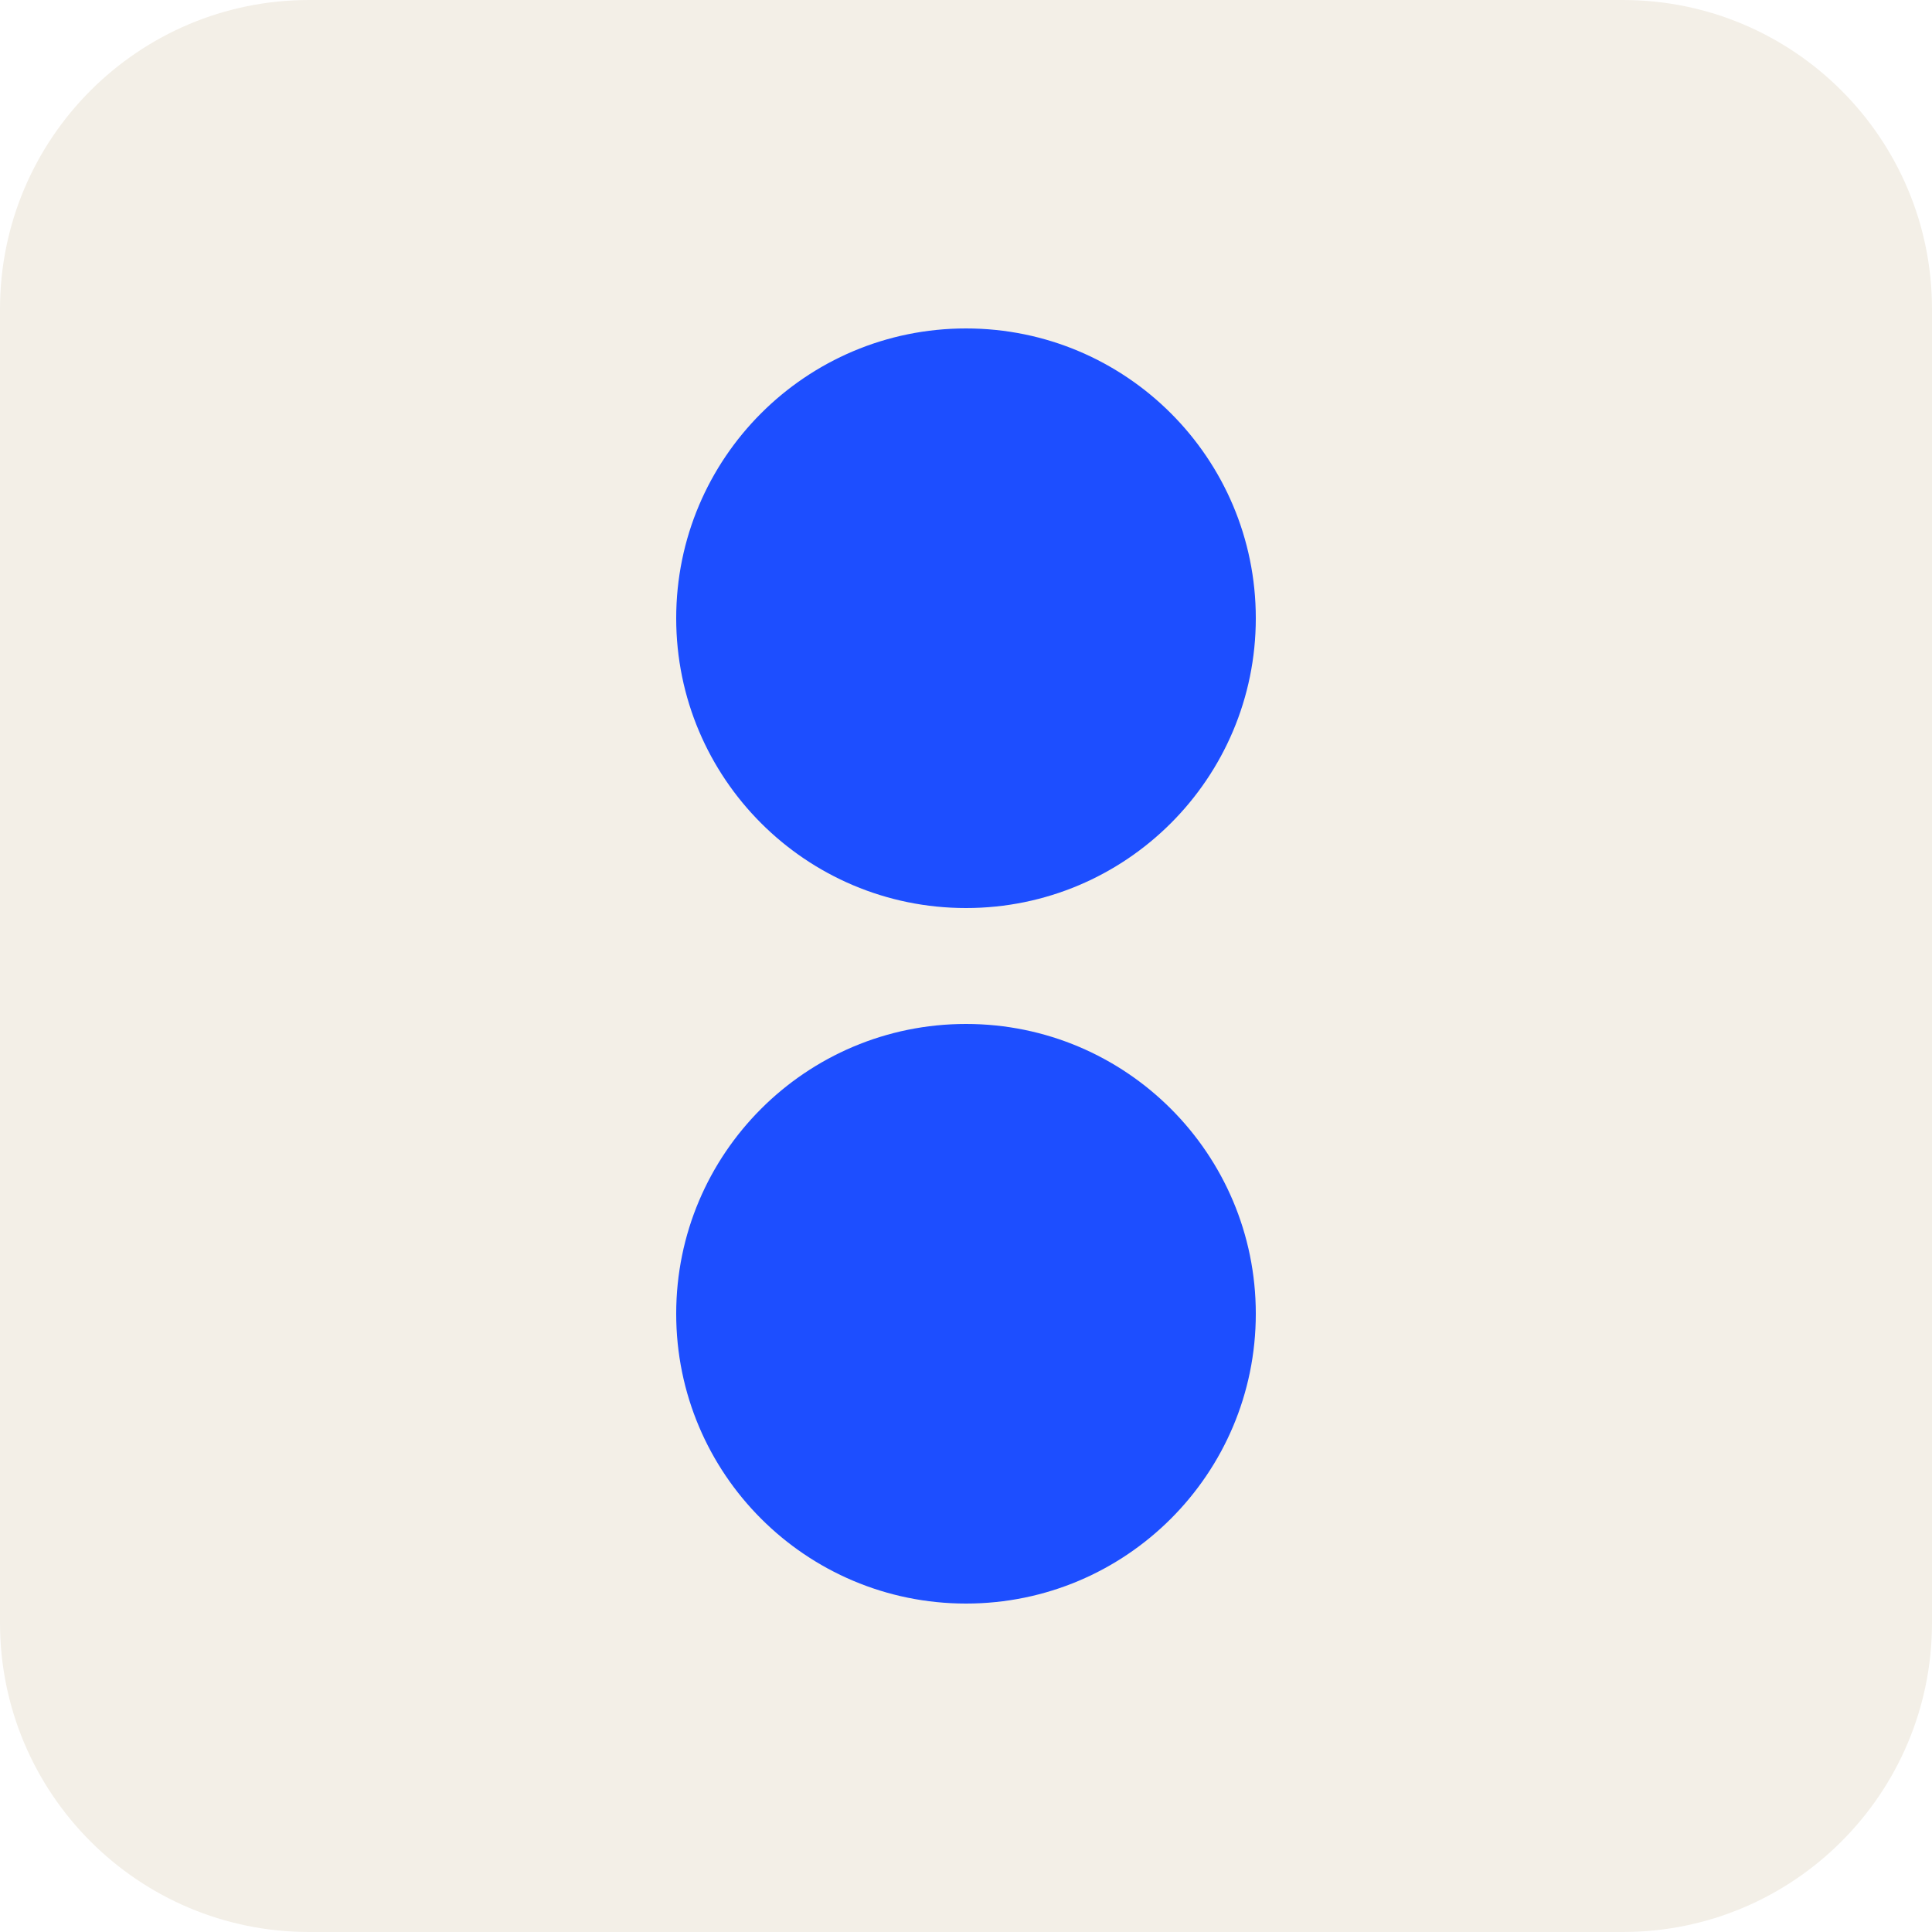
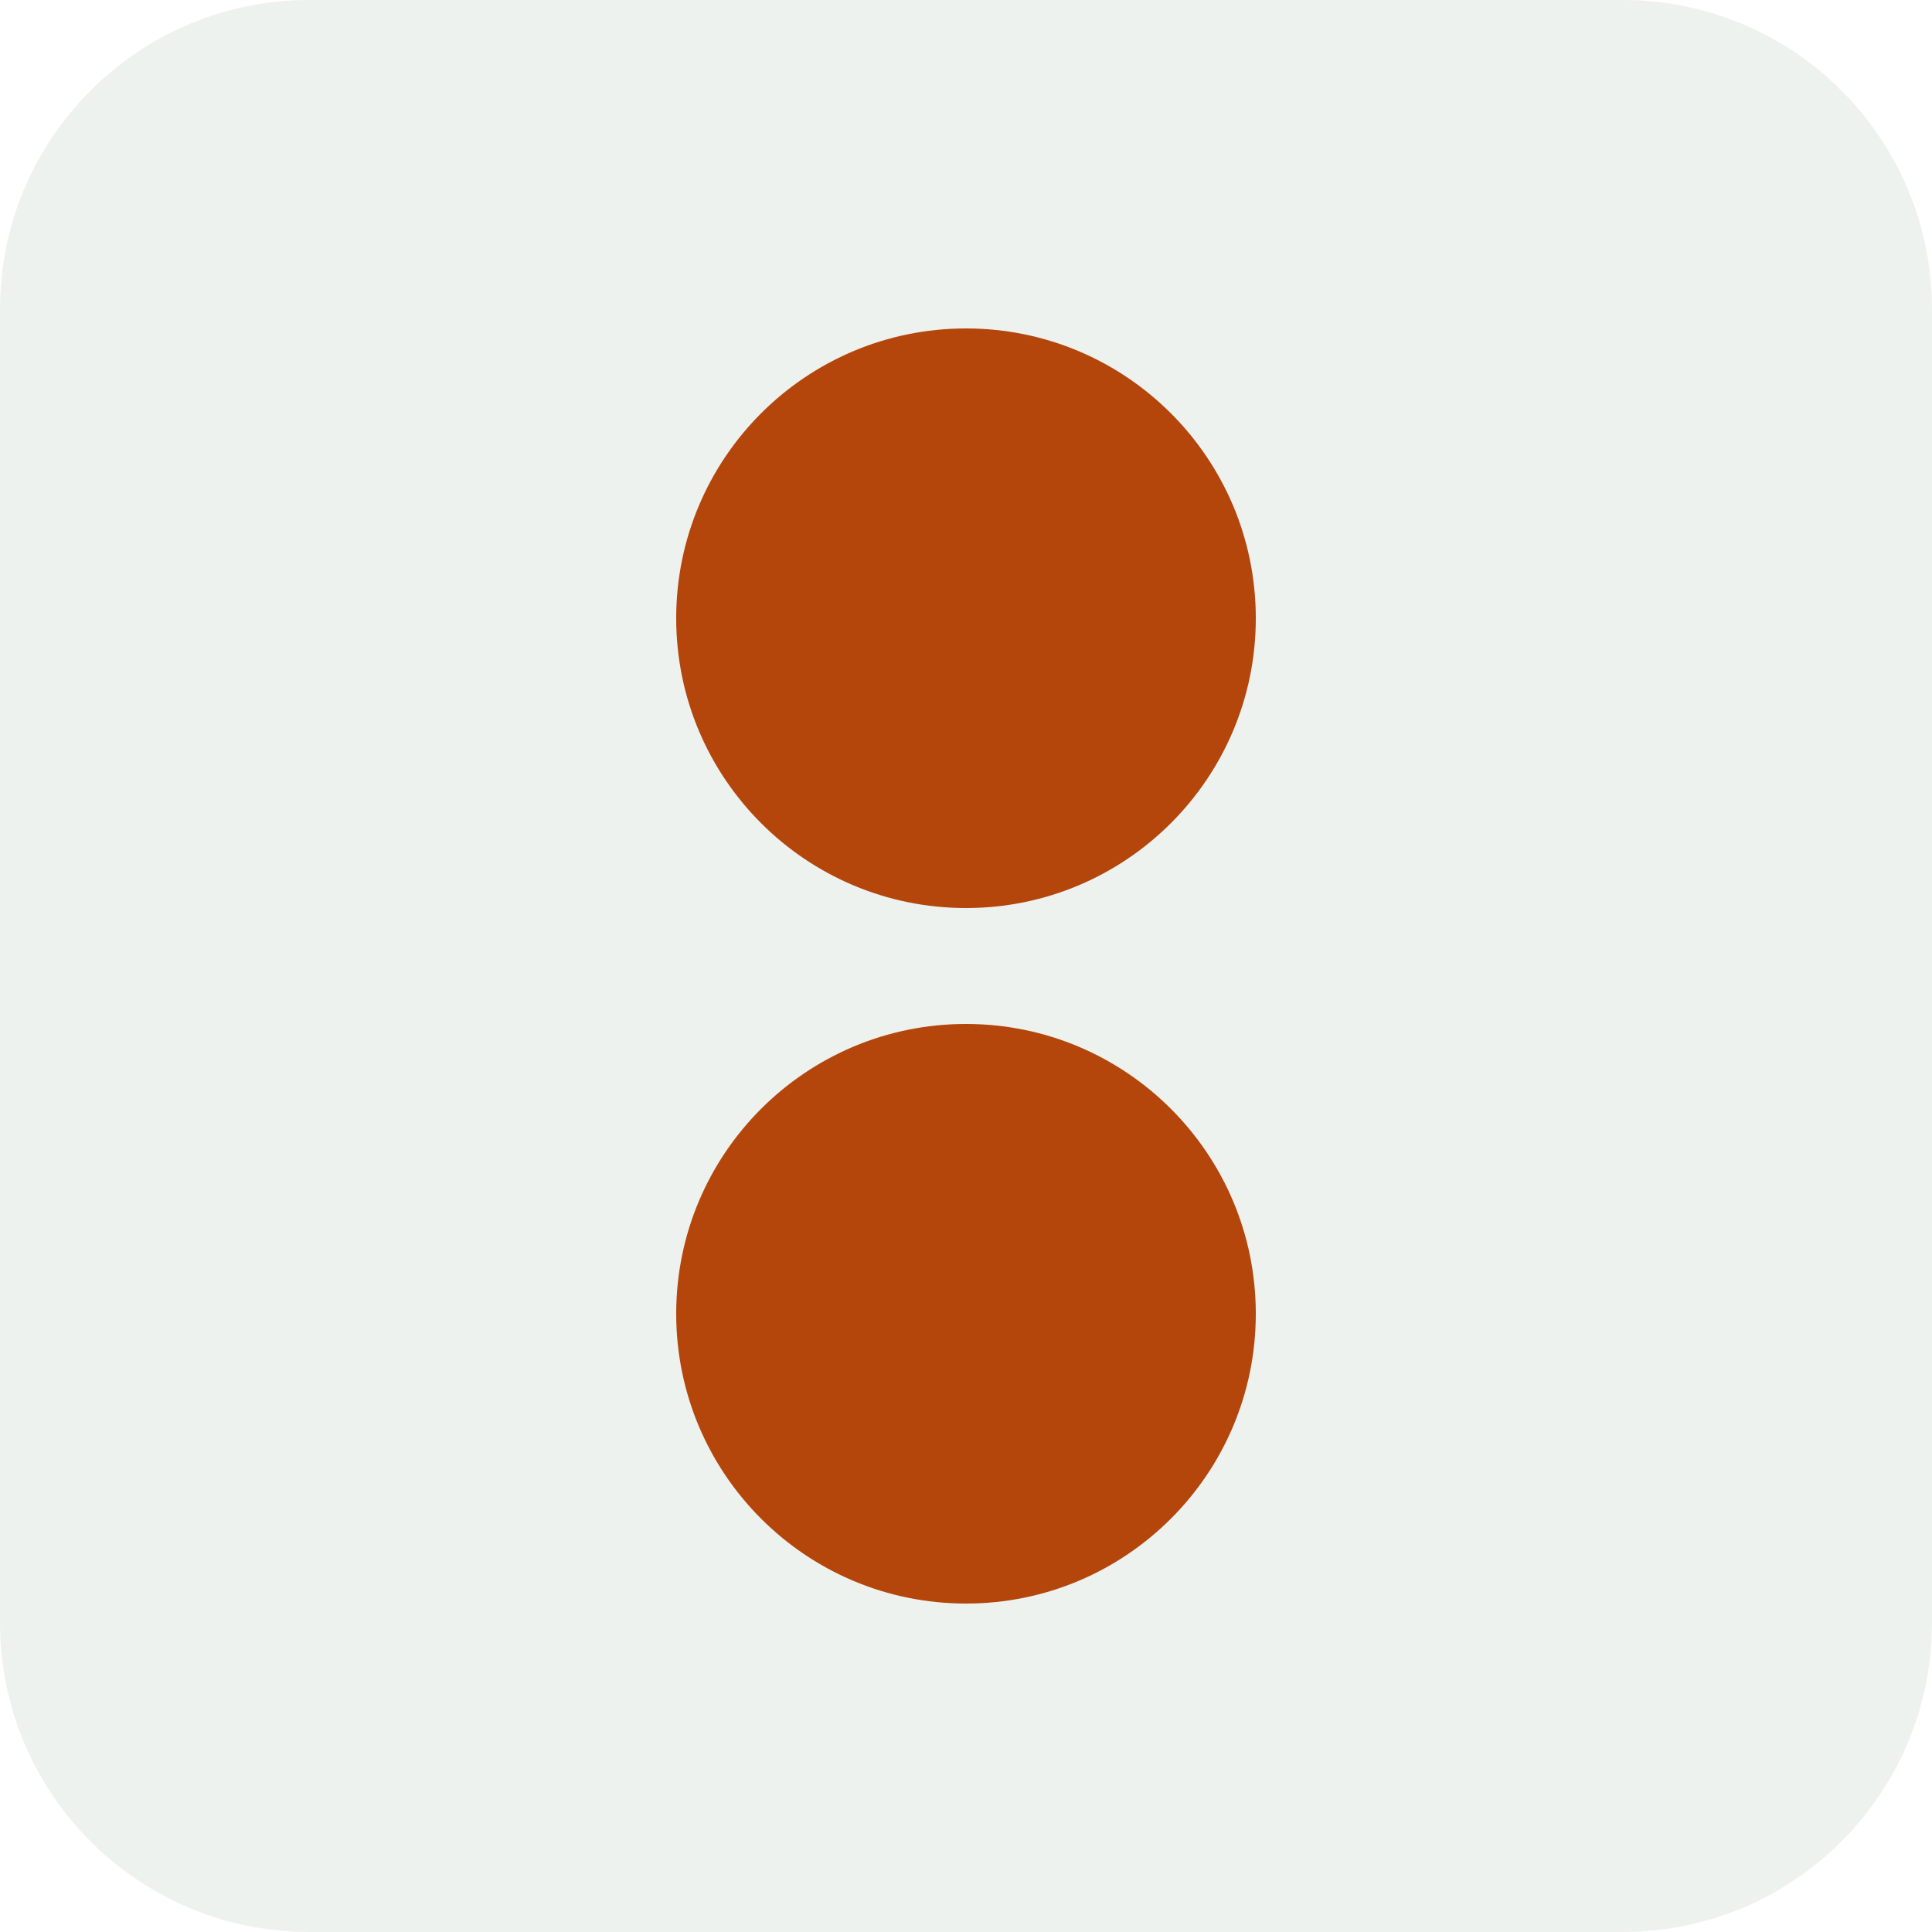
<svg xmlns="http://www.w3.org/2000/svg" viewBox="0 0 100 100" width="32" height="32" role="img" aria-label="midplane">
-   <rect x="0" y="0" width="100" height="100" rx="16" fill="#f3efe7" />
-   <circle cx="50" cy="32" r="15" fill="#1d4eff" />
-   <circle cx="50" cy="68" r="15" fill="#1d4eff" />
+   <rect x="0" y="0" width="100" height="100" rx="16" fill="#EEF2EF" />
+   <circle cx="50" cy="32" r="15" fill="#B4460C" />
+   <circle cx="50" cy="68" r="15" fill="#B4460C" />
</svg>
